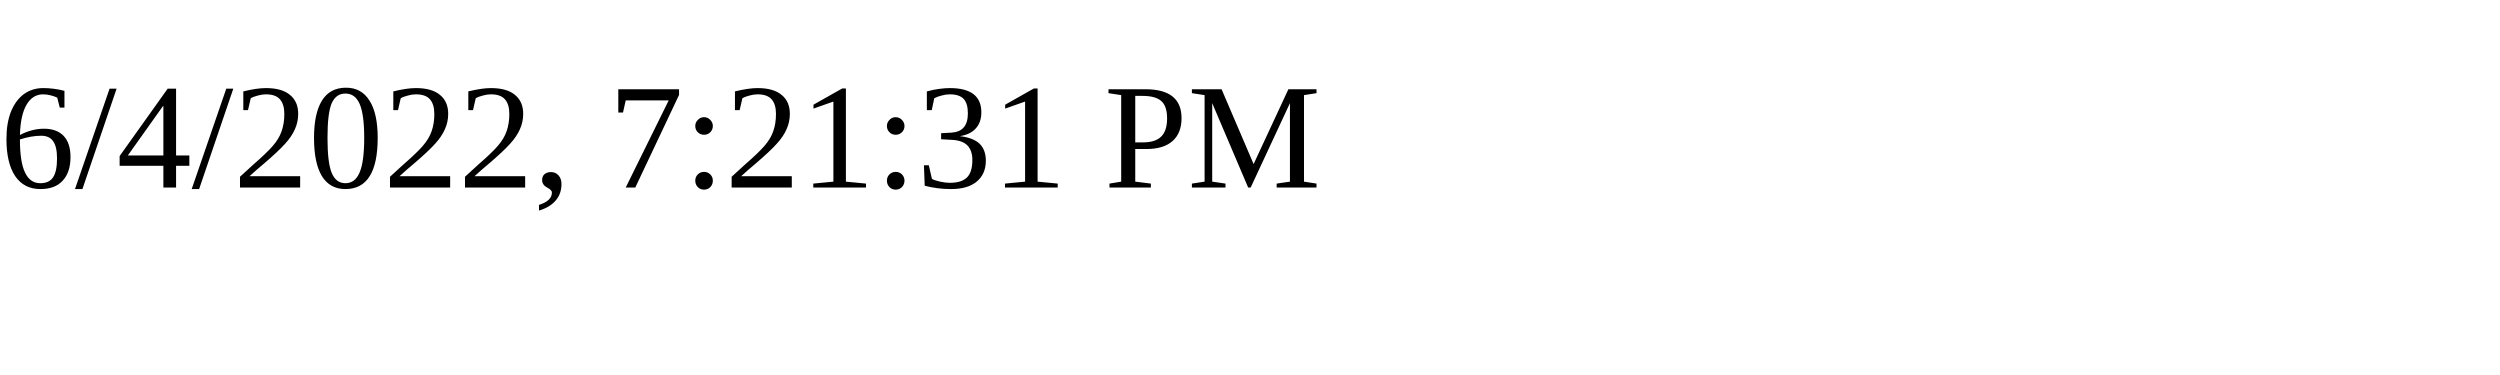
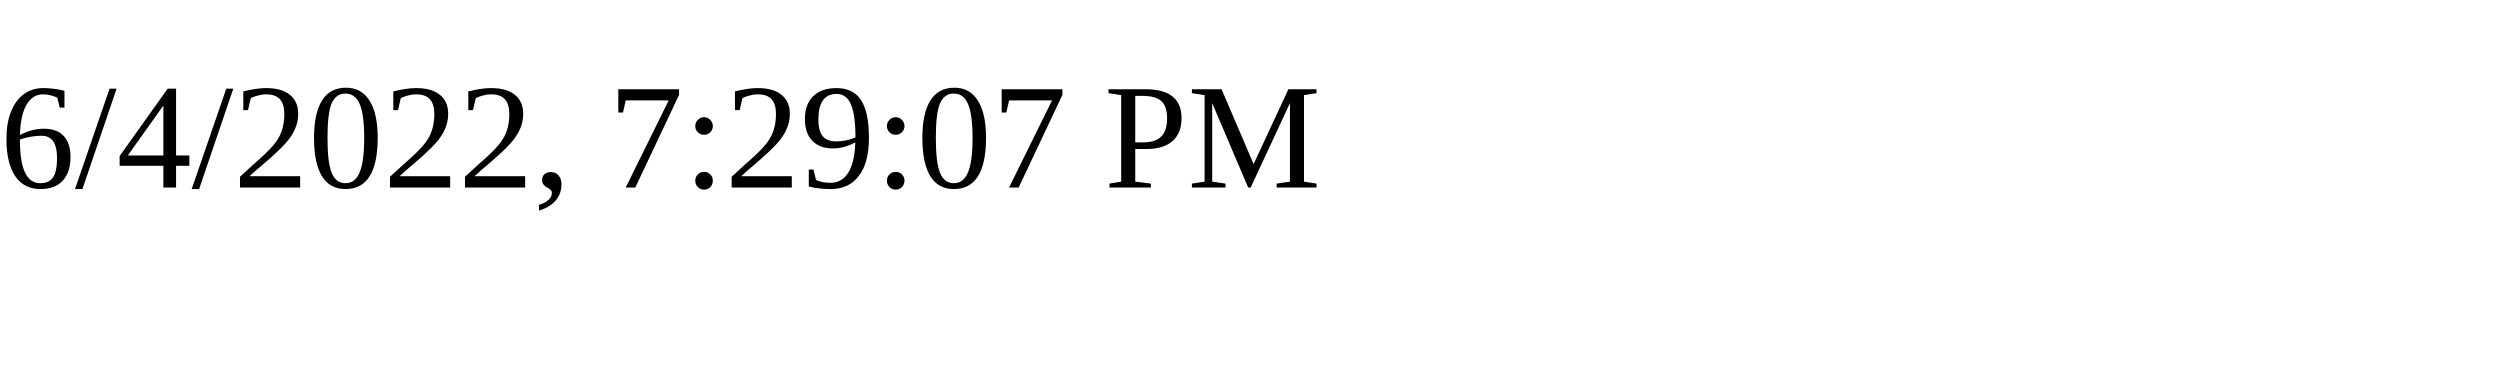
<svg xmlns="http://www.w3.org/2000/svg" height="30" width="200">
-   <text x="0" y="15">6/4/2022, 7:21:31 PM</text>
+   <text x="0" y="15">6/4/2022, 7:29:07 PM</text>
</svg>
